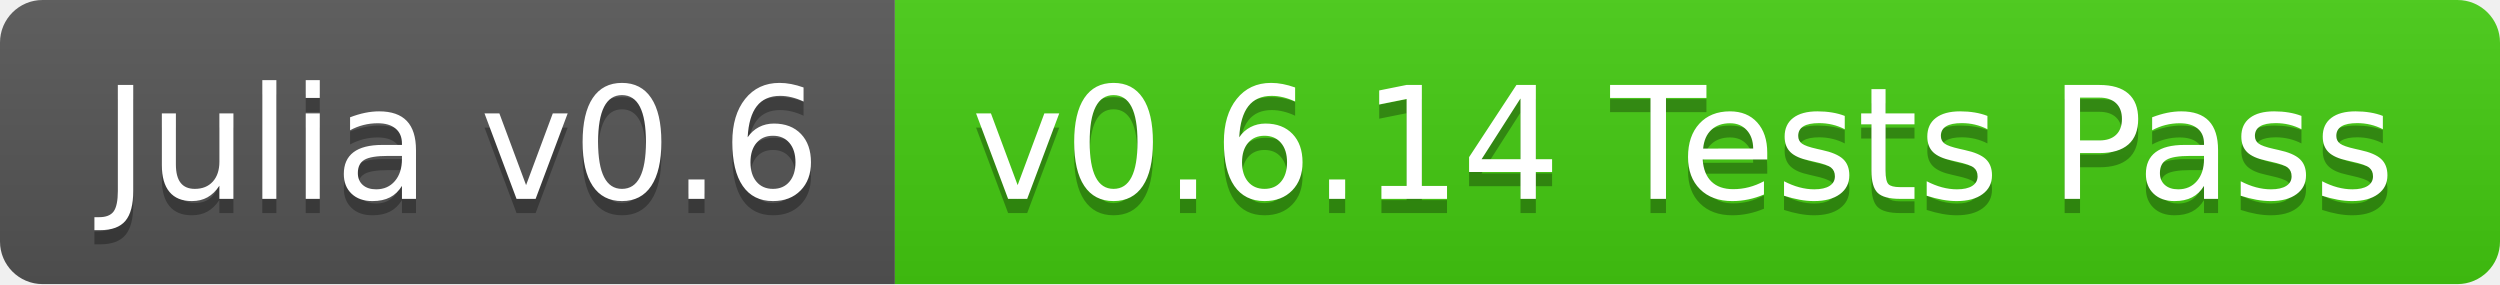
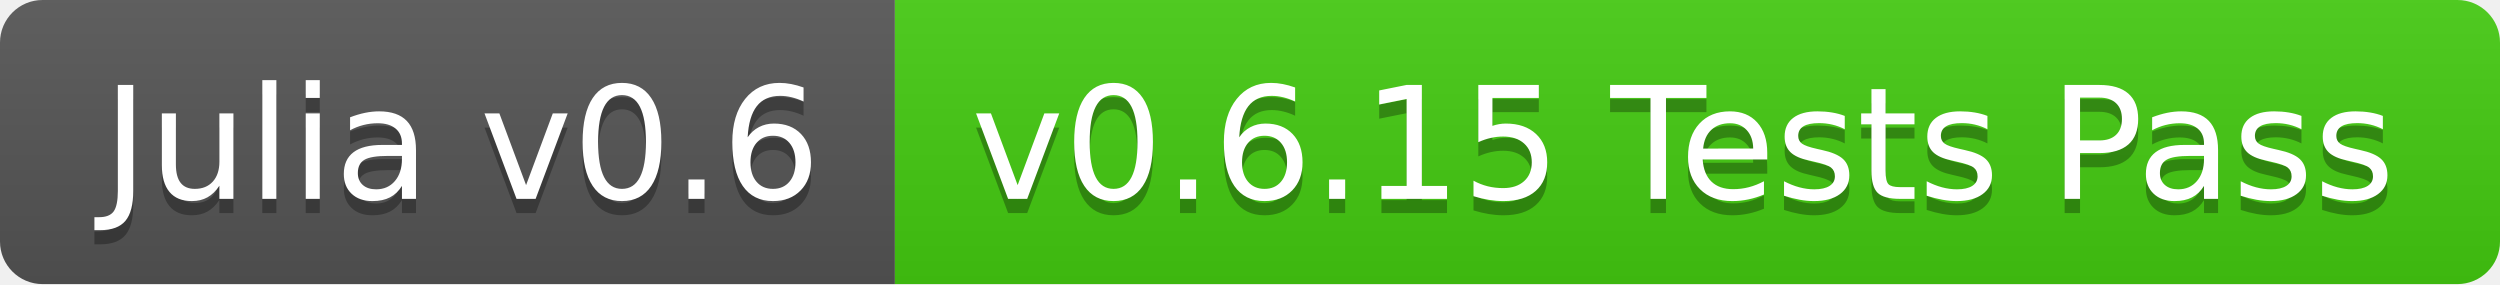
<svg xmlns="http://www.w3.org/2000/svg" width="176" height="20">
  <linearGradient id="b" x2="0" y2="100%">
    <stop offset="0" stop-color="#bbb" stop-opacity=".1" />
    <stop offset="1" stop-opacity=".1" />
  </linearGradient>
  <clipPath id="a">
    <rect width="176" height="20" rx="3" fill="#fff" />
  </clipPath>
  <g clip-path="url(#a)">
    <path fill="#555" d="M0 0h63v20H0z" />
    <path fill="#4c1" d="M63 0h113v20H63z" />
    <path fill="url(#b)" d="M0 0h176v20H0z" />
  </g>
  <g fill="#fff" text-anchor="middle" font-family="DejaVu Sans,Verdana,Geneva,sans-serif" font-size="110">
    <text x="325" y="150" fill="#010101" fill-opacity=".3" transform="scale(.1)" textLength="530">Julia v0.6</text>
    <text x="325" y="140" transform="scale(.1)" textLength="530">Julia v0.6</text>
-     <text x="1185" y="150" fill="#010101" fill-opacity=".3" transform="scale(.1)" textLength="1030">v0.6.14 Tests Pass</text>
-     <text x="1185" y="140" transform="scale(.1)" textLength="1030">v0.6.14 Tests Pass</text>
+     <text x="1185" y="150" fill="#010101" fill-opacity=".3" transform="scale(.1)" textLength="1030">v0.6.15 Tests Pass</text>
+     <text x="1185" y="140" transform="scale(.1)" textLength="1030">v0.6.15 Tests Pass</text>
  </g>
</svg>
